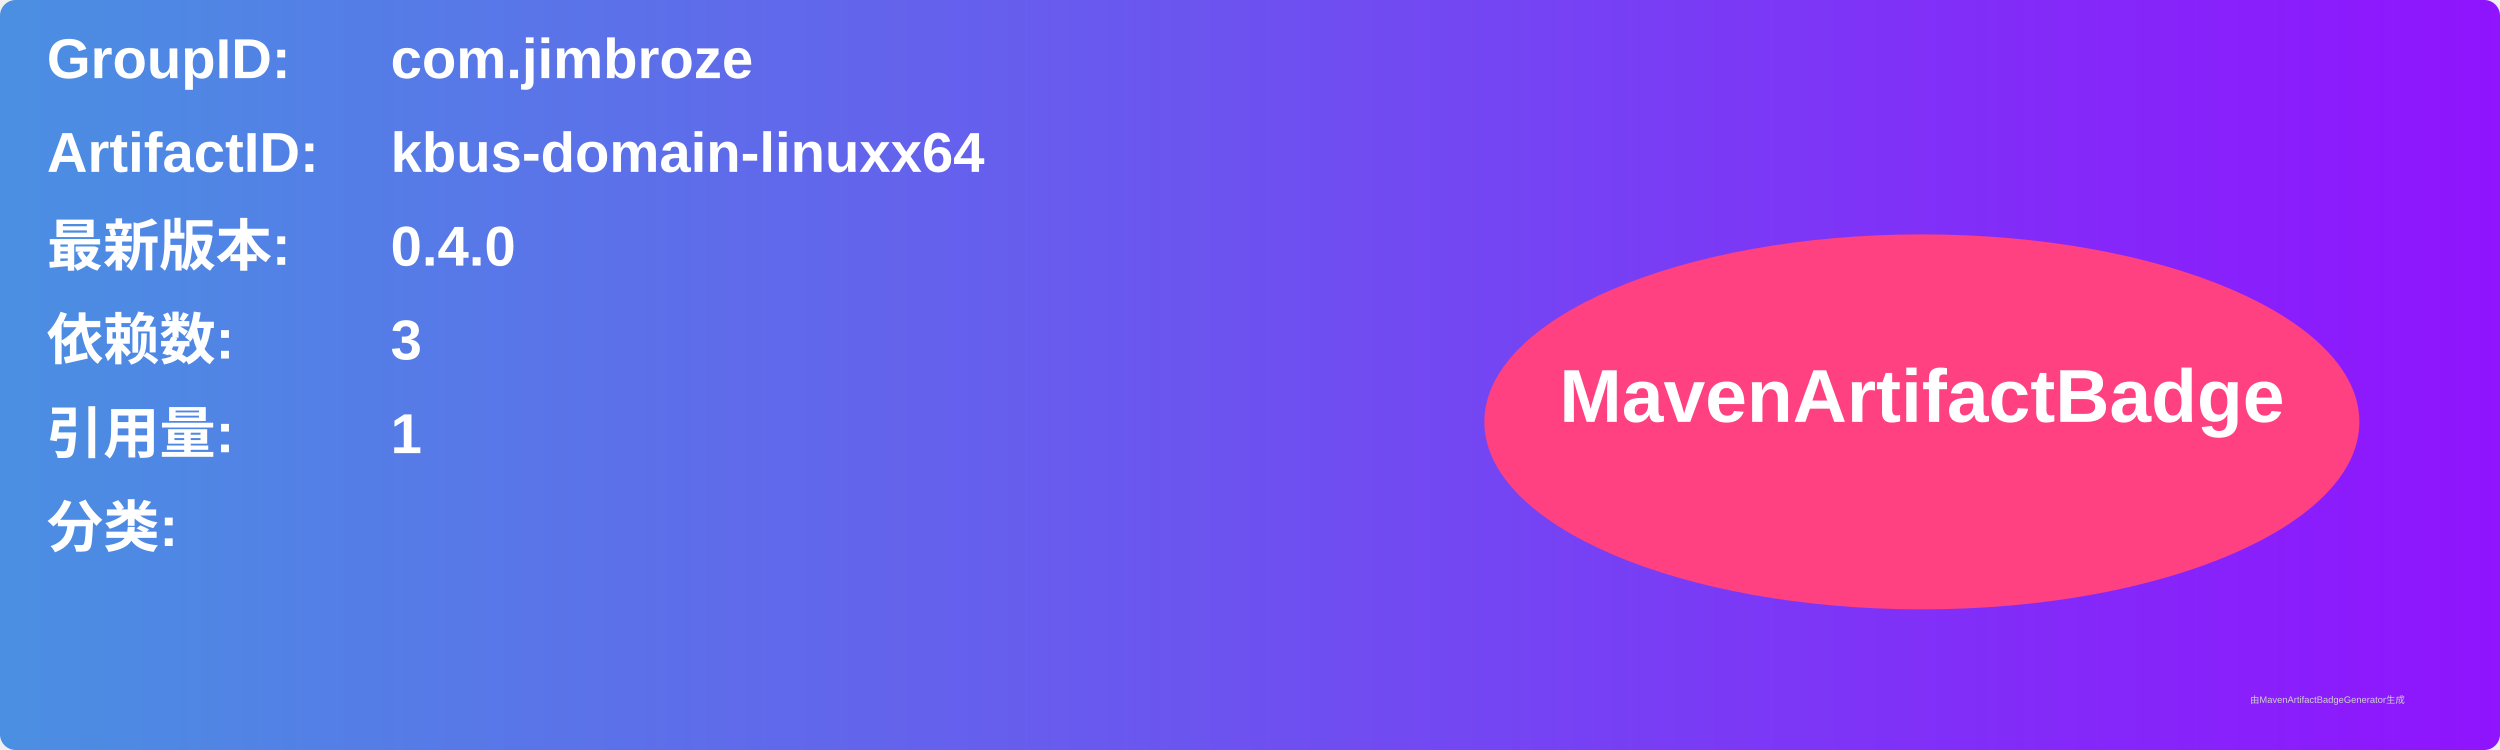
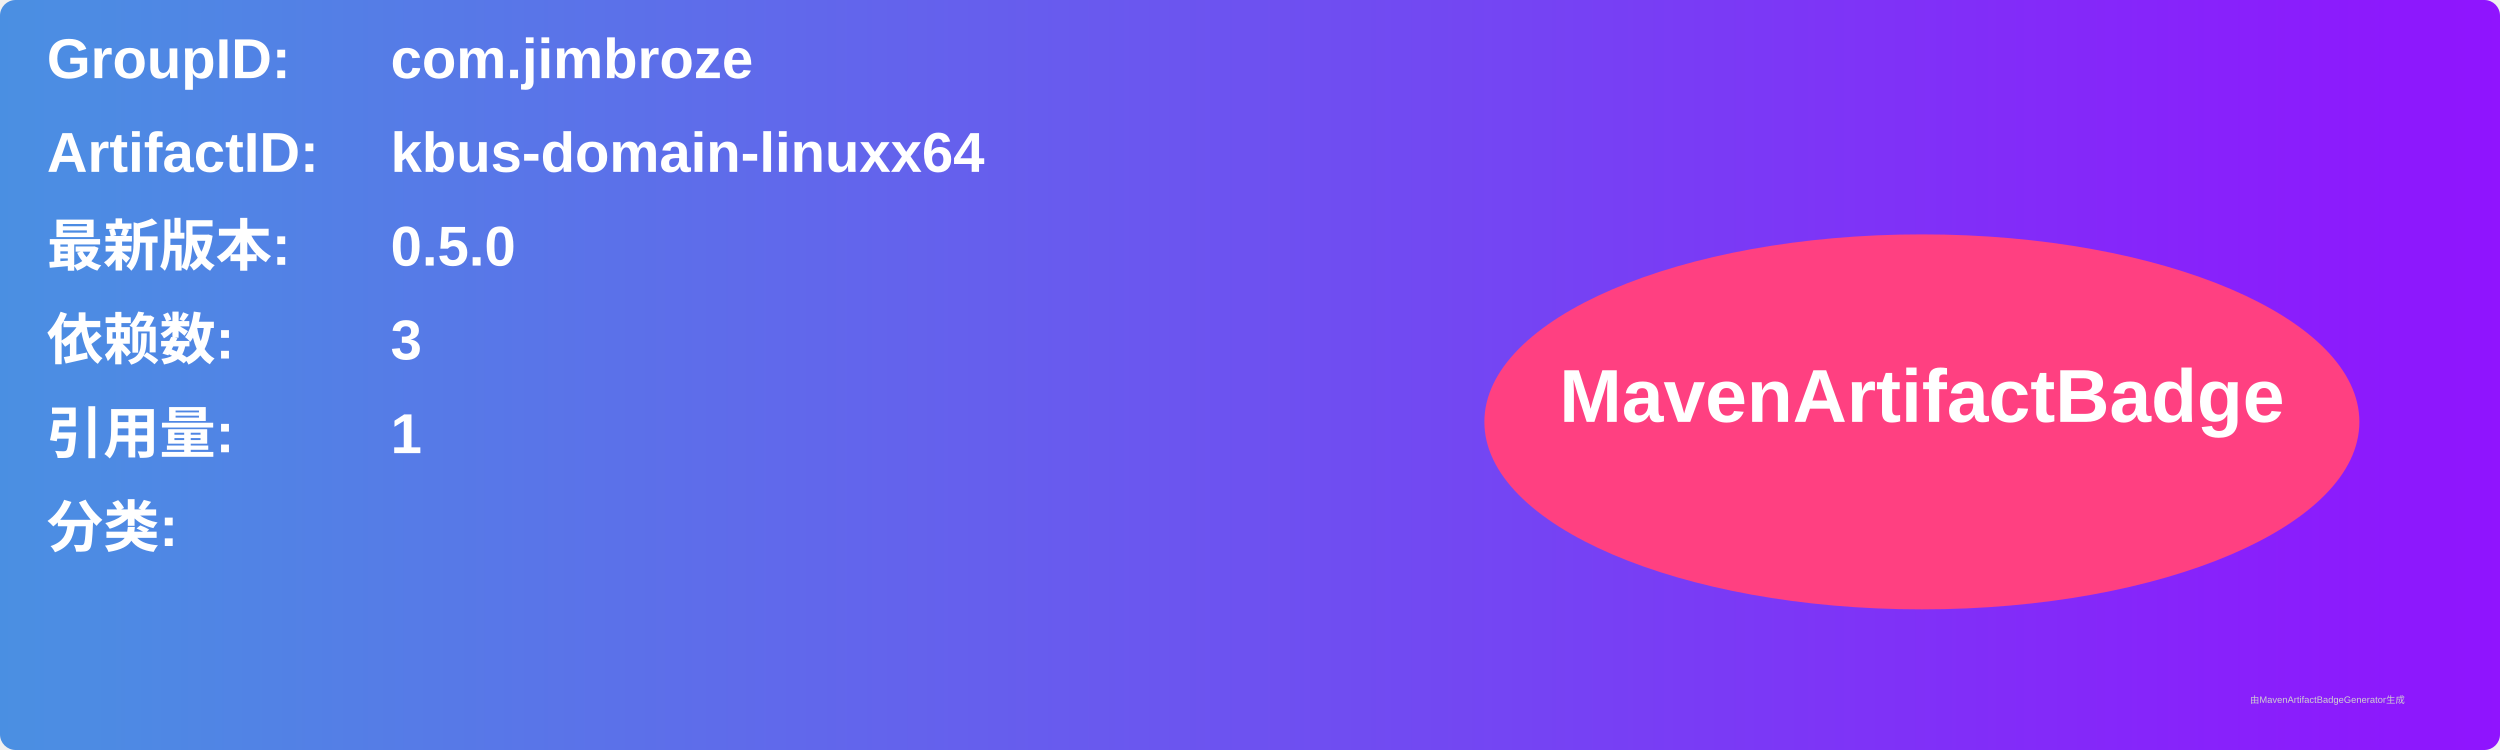
<svg xmlns="http://www.w3.org/2000/svg" width="800" height="240" viewBox="0 0 800 240">
  <linearGradient id="grad" x1="0%" y1="0%" x2="100%" y2="0%">
    <stop offset="0%" stop-color="#4a90e2" />
    <stop offset="100%" stop-color="#9013fe" />
  </linearGradient>
  <rect width="100%" height="100%" rx="5" ry="5" fill="url(#grad)" />
  <g transform="translate(15, 15)">
    <text x="0" y="10" font-family="Arial" font-size="18" fill="white" font-weight="bold" width="260">GroupID:</text>
    <text x="110" y="10" font-family="Arial" font-size="18" fill="white" font-weight="bold" width="460">com.jimbroze</text>
    <text x="0" y="40" font-family="Arial" font-size="18" fill="white" font-weight="bold" width="260">ArtifactID:</text>
    <text x="110" y="40" font-family="Arial" font-size="18" fill="white" font-weight="bold" width="460">kbus-domain-linuxx64</text>
    <text x="0" y="70" font-family="Arial" font-size="18" fill="white" font-weight="bold">最新版本:</text>
    <text x="110" y="70" font-family="Arial" font-size="18" fill="white" font-weight="bold">
-       <tspan font-weight="bold">0.4.0</tspan>
+       <tspan font-weight="bold">0.5.0</tspan>
    </text>
    <text x="0" y="100" font-family="Arial" font-size="18" fill="white" font-weight="bold">依赖数: </text>
    <text x="110" y="100" font-family="Arial" font-size="18" fill="white">
      <tspan font-weight="bold">3</tspan>
    </text>
    <text x="0" y="130" font-family="Arial" font-size="18" fill="white" font-weight="bold">引用量: </text>
    <text x="110" y="130" font-family="Arial" font-size="18" fill="white">
      <tspan font-weight="bold">1</tspan>
    </text>
    <text x="0" y="160" font-family="Arial" font-size="18" fill="white" font-weight="bold">分类:</text>
    <text x="10" y="190" font-family="Arial" font-size="10" fill="white">
      <tspan font-weight="bold" />
    </text>
    <ellipse cx="600" cy="120" rx="140" ry="60" fill="#ff4081" />
    <text x="600" y="120" text-anchor="middle" font-family="Arial" font-size="24" fill="white" font-weight="bold">MavenArtifactBadge</text>
  </g>
  <text x="720" y="225" font-family="Arial" font-size="3" fill="#d0d0d0">由MavenArtifactBadgeGenerator生成</text>
</svg>
